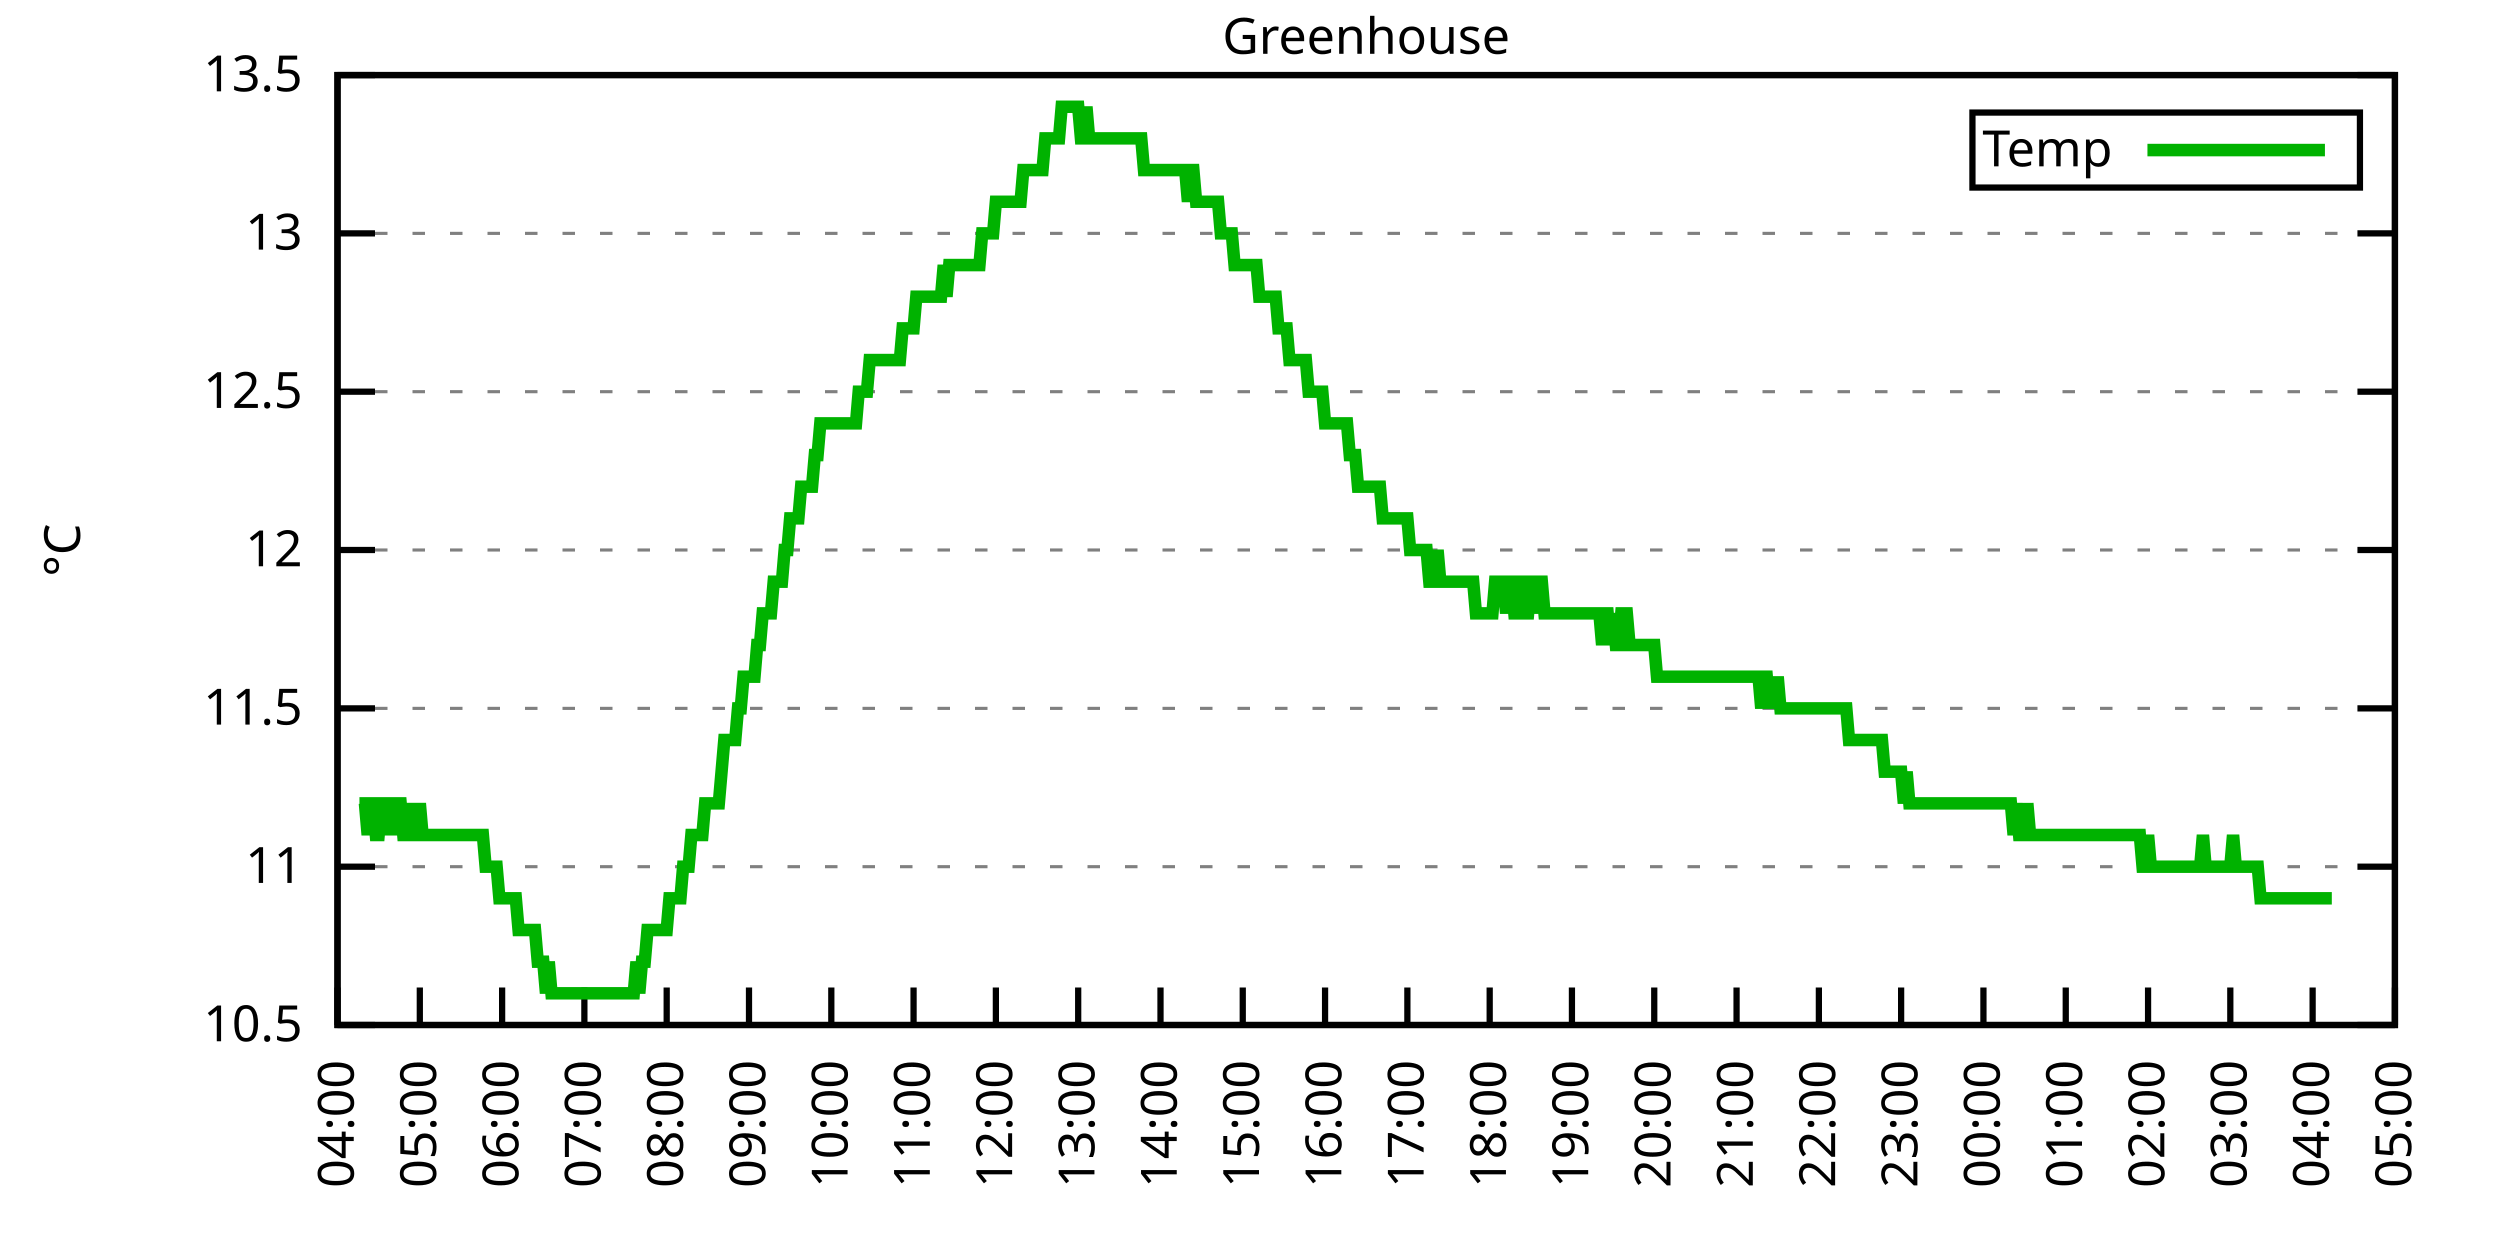
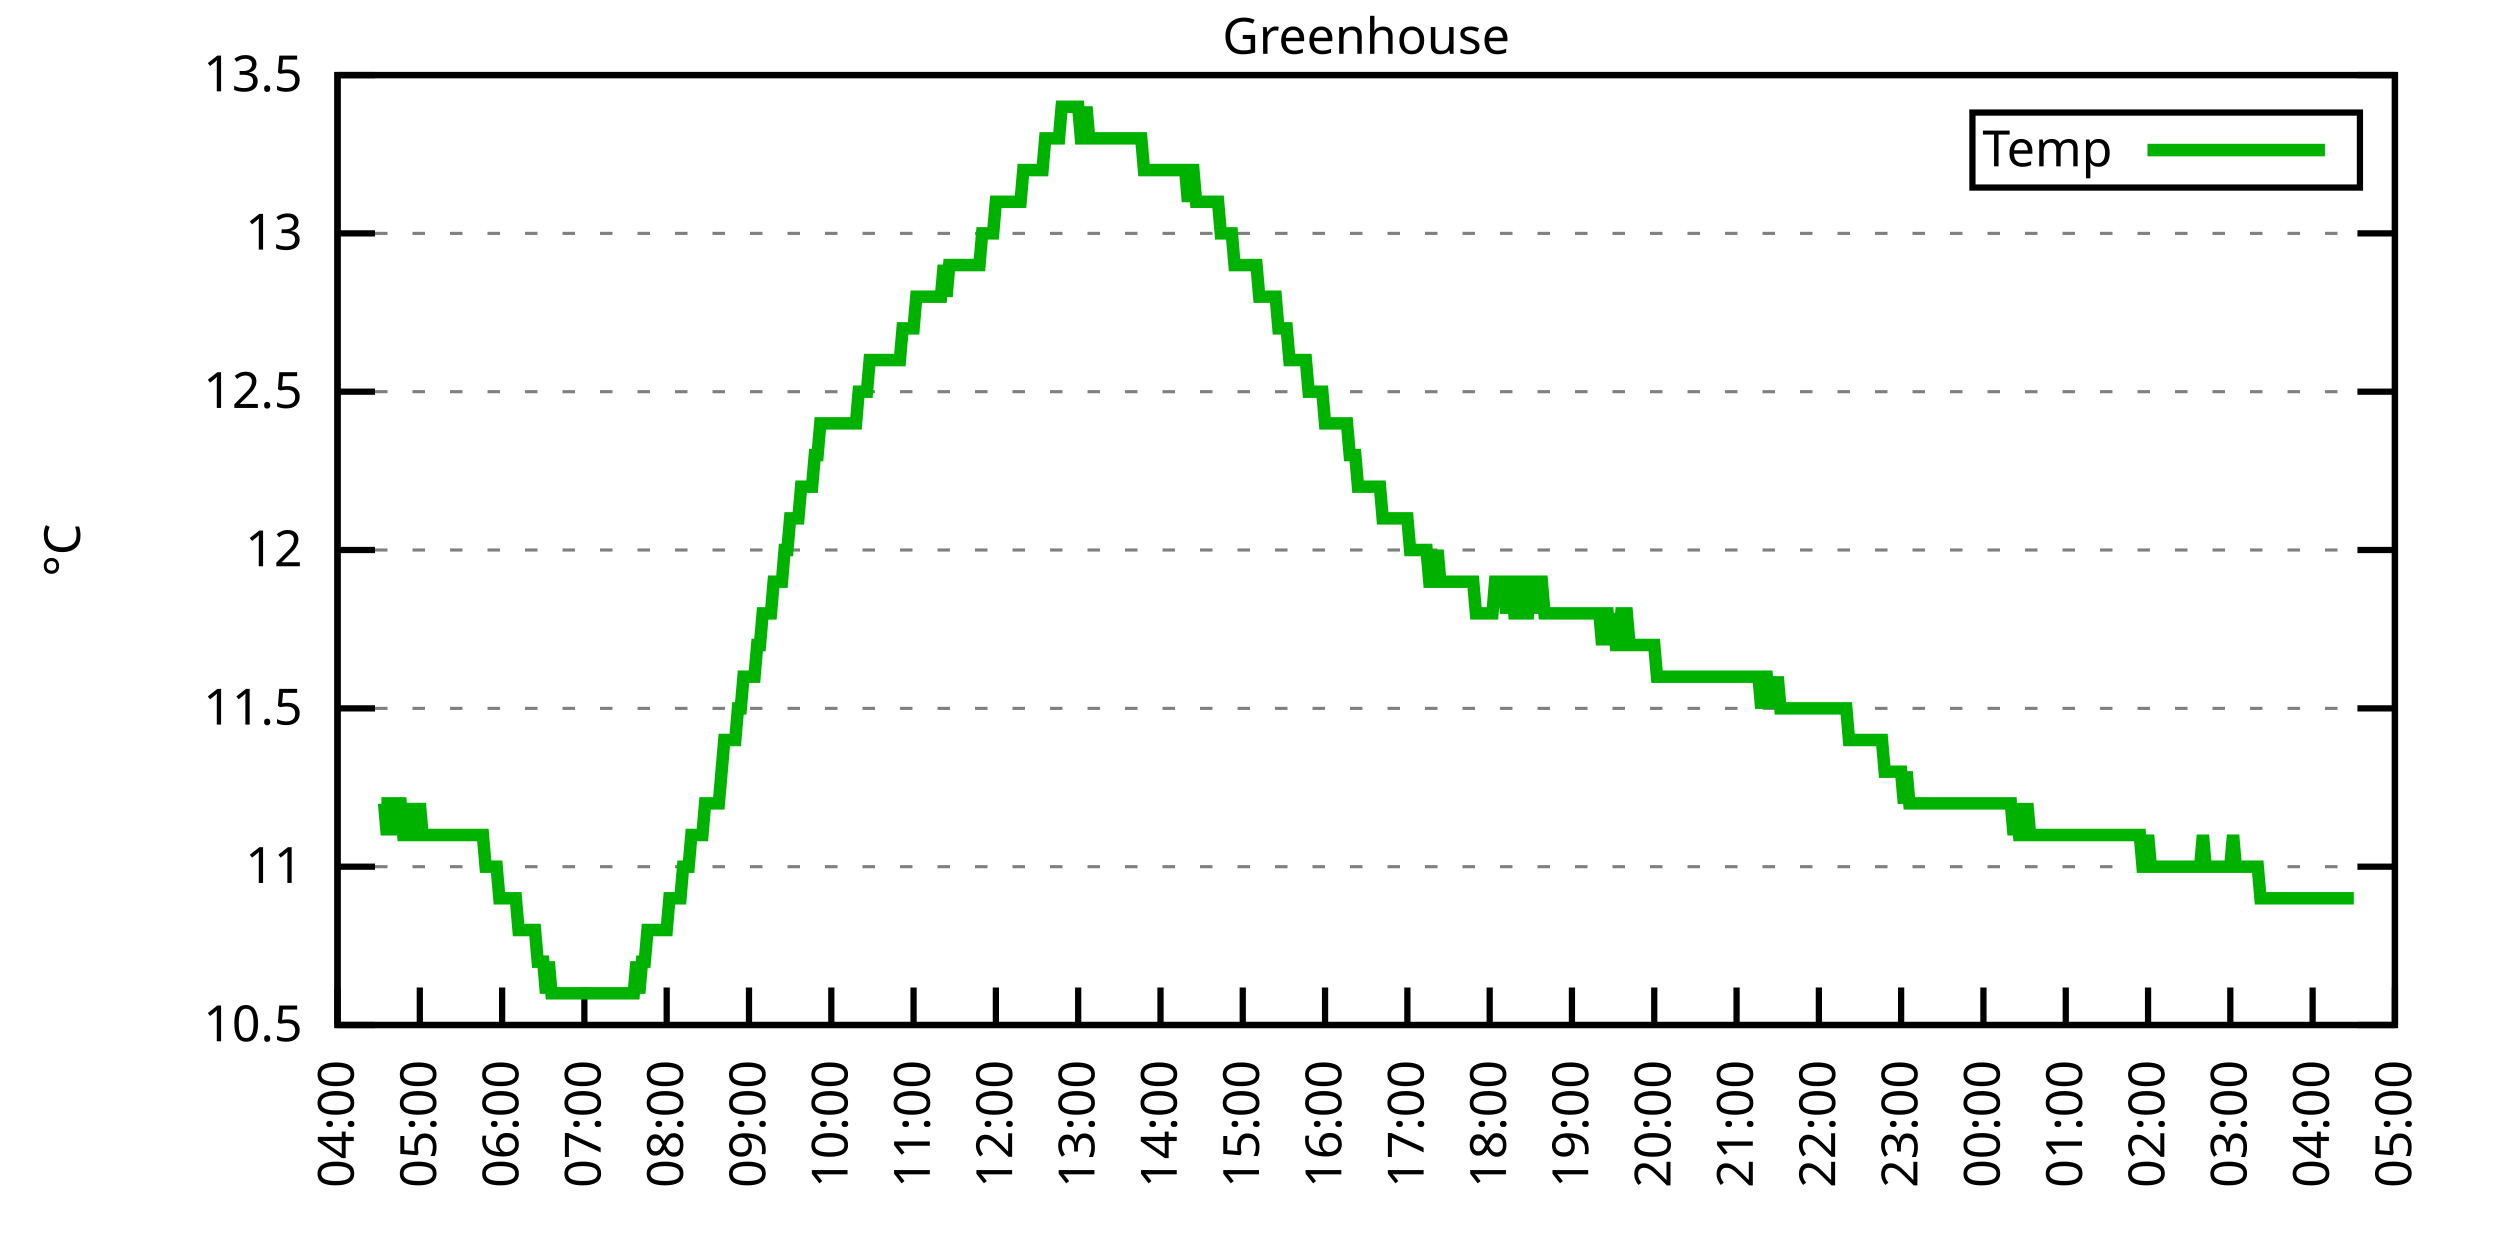
<svg xmlns="http://www.w3.org/2000/svg" xmlns:xlink="http://www.w3.org/1999/xlink" width="400" height="200" viewBox="0 0 400 200">
  <g id="gnuplot_canvas">
    <rect x="0" y="0" width="400" height="200" fill="none" />
    <defs>
      <circle id="gpDot" r="0.5" stroke-width="0.5" stroke="currentColor" />
      <path id="gpPt0" stroke-width="0.333" stroke="currentColor" d="M-1,0 h2 M0,-1 v2" />
      <path id="gpPt1" stroke-width="0.333" stroke="currentColor" d="M-1,-1 L1,1 M1,-1 L-1,1" />
      <path id="gpPt2" stroke-width="0.333" stroke="currentColor" d="M-1,0 L1,0 M0,-1 L0,1 M-1,-1 L1,1 M-1,1 L1,-1" />
      <rect id="gpPt3" stroke-width="0.333" stroke="currentColor" x="-1" y="-1" width="2" height="2" />
      <rect id="gpPt4" stroke-width="0.333" stroke="currentColor" fill="currentColor" x="-1" y="-1" width="2" height="2" />
      <circle id="gpPt5" stroke-width="0.333" stroke="currentColor" cx="0" cy="0" r="1" />
      <use xlink:href="#gpPt5" id="gpPt6" fill="currentColor" stroke="none" />
      <path id="gpPt7" stroke-width="0.333" stroke="currentColor" d="M0,-1.33 L-1.33,0.67 L1.33,0.67 z" />
      <use xlink:href="#gpPt7" id="gpPt8" fill="currentColor" stroke="none" />
      <use xlink:href="#gpPt7" id="gpPt9" stroke="currentColor" transform="rotate(180)" />
      <use xlink:href="#gpPt9" id="gpPt10" fill="currentColor" stroke="none" />
      <use xlink:href="#gpPt3" id="gpPt11" stroke="currentColor" transform="rotate(45)" />
      <use xlink:href="#gpPt11" id="gpPt12" fill="currentColor" stroke="none" />
      <path id="gpPt13" stroke-width="0.333" stroke="currentColor" d="M0,1.330 L1.265,0.411 L0.782,-1.067 L-0.782,-1.076 L-1.265,0.411 z" />
      <use xlink:href="#gpPt13" id="gpPt14" fill="currentColor" stroke="none" />
      <filter id="textbox" filterUnits="objectBoundingBox" x="0" y="0" height="1" width="1">
        <feFlood flood-color="white" flood-opacity="1" result="bgnd" />
        <feComposite in="SourceGraphic" in2="bgnd" operator="atop" />
      </filter>
      <filter id="greybox" filterUnits="objectBoundingBox" x="0" y="0" height="1" width="1">
        <feFlood flood-color="lightgrey" flood-opacity="1" result="grey" />
        <feComposite in="SourceGraphic" in2="grey" operator="atop" />
      </filter>
    </defs>
    <g fill="none" color="white" stroke="currentColor" stroke-width="1.00" stroke-linecap="butt" stroke-linejoin="miter">
</g>
    <g fill="none" color="black" stroke="currentColor" stroke-width="1.00" stroke-linecap="butt" stroke-linejoin="miter">
      <g stroke="none" shape-rendering="crispEdges">
        <polygon fill="rgb(255, 255, 255)" points="54.00,164.00 383.18,164.00 383.18,12.02 54.00,12.02 " />
      </g>
    </g>
    <g fill="none" color="black" stroke="currentColor" stroke-width="1.00" stroke-linecap="butt" stroke-linejoin="miter">
</g>
    <g fill="none" color="black" stroke="black" stroke-width="0.50" stroke-linecap="butt" stroke-linejoin="miter">
</g>
    <g fill="none" color="gray" stroke="currentColor" stroke-width="0.50" stroke-linecap="butt" stroke-linejoin="miter">
      <path stroke="gray" stroke-dasharray="2,4" class="gridline" d="M54.00,164.00 L383.19,164.00  " />
    </g>
    <g fill="none" color="gray" stroke="gray" stroke-width="1.00" stroke-linecap="butt" stroke-linejoin="miter">
</g>
    <g fill="none" color="black" stroke="currentColor" stroke-width="1.00" stroke-linecap="butt" stroke-linejoin="miter">
      <path stroke="black" d="M54.00,164.00 L60.00,164.00 M383.19,164.00 L377.19,164.00  " />
      <g transform="translate(48.40,166.60)" stroke="none" fill="black" font-family="Sans" font-size="8.00" text-anchor="end">
        <text>
          <tspan font-family="Sans"> 10.5</tspan>
        </text>
      </g>
    </g>
    <g fill="none" color="black" stroke="currentColor" stroke-width="1.00" stroke-linecap="butt" stroke-linejoin="miter">
</g>
    <g fill="none" color="black" stroke="black" stroke-width="0.50" stroke-linecap="butt" stroke-linejoin="miter">
</g>
    <g fill="none" color="gray" stroke="currentColor" stroke-width="0.50" stroke-linecap="butt" stroke-linejoin="miter">
      <path stroke="gray" stroke-dasharray="2,4" class="gridline" d="M54.00,138.67 L383.19,138.67  " />
    </g>
    <g fill="none" color="gray" stroke="gray" stroke-width="1.00" stroke-linecap="butt" stroke-linejoin="miter">
</g>
    <g fill="none" color="black" stroke="currentColor" stroke-width="1.00" stroke-linecap="butt" stroke-linejoin="miter">
      <path stroke="black" d="M54.00,138.67 L60.00,138.67 M383.19,138.67 L377.19,138.67  " />
      <g transform="translate(48.40,141.27)" stroke="none" fill="black" font-family="Sans" font-size="8.00" text-anchor="end">
        <text>
          <tspan font-family="Sans"> 11</tspan>
        </text>
      </g>
    </g>
    <g fill="none" color="black" stroke="currentColor" stroke-width="1.00" stroke-linecap="butt" stroke-linejoin="miter">
</g>
    <g fill="none" color="black" stroke="black" stroke-width="0.50" stroke-linecap="butt" stroke-linejoin="miter">
</g>
    <g fill="none" color="gray" stroke="currentColor" stroke-width="0.50" stroke-linecap="butt" stroke-linejoin="miter">
      <path stroke="gray" stroke-dasharray="2,4" class="gridline" d="M54.00,113.34 L383.19,113.34  " />
    </g>
    <g fill="none" color="gray" stroke="gray" stroke-width="1.00" stroke-linecap="butt" stroke-linejoin="miter">
</g>
    <g fill="none" color="black" stroke="currentColor" stroke-width="1.00" stroke-linecap="butt" stroke-linejoin="miter">
      <path stroke="black" d="M54.00,113.34 L60.00,113.34 M383.19,113.34 L377.19,113.34  " />
      <g transform="translate(48.40,115.94)" stroke="none" fill="black" font-family="Sans" font-size="8.00" text-anchor="end">
        <text>
          <tspan font-family="Sans"> 11.5</tspan>
        </text>
      </g>
    </g>
    <g fill="none" color="black" stroke="currentColor" stroke-width="1.00" stroke-linecap="butt" stroke-linejoin="miter">
</g>
    <g fill="none" color="black" stroke="black" stroke-width="0.50" stroke-linecap="butt" stroke-linejoin="miter">
</g>
    <g fill="none" color="gray" stroke="currentColor" stroke-width="0.50" stroke-linecap="butt" stroke-linejoin="miter">
      <path stroke="gray" stroke-dasharray="2,4" class="gridline" d="M54.00,88.00 L383.19,88.00  " />
    </g>
    <g fill="none" color="gray" stroke="gray" stroke-width="1.00" stroke-linecap="butt" stroke-linejoin="miter">
</g>
    <g fill="none" color="black" stroke="currentColor" stroke-width="1.00" stroke-linecap="butt" stroke-linejoin="miter">
      <path stroke="black" d="M54.00,88.00 L60.00,88.00 M383.19,88.00 L377.19,88.00  " />
      <g transform="translate(48.40,90.60)" stroke="none" fill="black" font-family="Sans" font-size="8.00" text-anchor="end">
        <text>
          <tspan font-family="Sans"> 12</tspan>
        </text>
      </g>
    </g>
    <g fill="none" color="black" stroke="currentColor" stroke-width="1.00" stroke-linecap="butt" stroke-linejoin="miter">
</g>
    <g fill="none" color="black" stroke="black" stroke-width="0.50" stroke-linecap="butt" stroke-linejoin="miter">
</g>
    <g fill="none" color="gray" stroke="currentColor" stroke-width="0.50" stroke-linecap="butt" stroke-linejoin="miter">
      <path stroke="gray" stroke-dasharray="2,4" class="gridline" d="M54.00,62.67 L383.19,62.67  " />
    </g>
    <g fill="none" color="gray" stroke="gray" stroke-width="1.00" stroke-linecap="butt" stroke-linejoin="miter">
</g>
    <g fill="none" color="black" stroke="currentColor" stroke-width="1.00" stroke-linecap="butt" stroke-linejoin="miter">
      <path stroke="black" d="M54.00,62.67 L60.00,62.67 M383.19,62.67 L377.19,62.67  " />
      <g transform="translate(48.40,65.27)" stroke="none" fill="black" font-family="Sans" font-size="8.00" text-anchor="end">
        <text>
          <tspan font-family="Sans"> 12.5</tspan>
        </text>
      </g>
    </g>
    <g fill="none" color="black" stroke="currentColor" stroke-width="1.00" stroke-linecap="butt" stroke-linejoin="miter">
</g>
    <g fill="none" color="black" stroke="black" stroke-width="0.50" stroke-linecap="butt" stroke-linejoin="miter">
</g>
    <g fill="none" color="gray" stroke="currentColor" stroke-width="0.50" stroke-linecap="butt" stroke-linejoin="miter">
      <path stroke="gray" stroke-dasharray="2,4" class="gridline" d="M54.00,37.34 L383.19,37.34  " />
    </g>
    <g fill="none" color="gray" stroke="gray" stroke-width="1.00" stroke-linecap="butt" stroke-linejoin="miter">
</g>
    <g fill="none" color="black" stroke="currentColor" stroke-width="1.00" stroke-linecap="butt" stroke-linejoin="miter">
      <path stroke="black" d="M54.00,37.34 L60.00,37.34 M383.19,37.34 L377.19,37.34  " />
      <g transform="translate(48.40,39.94)" stroke="none" fill="black" font-family="Sans" font-size="8.00" text-anchor="end">
        <text>
          <tspan font-family="Sans"> 13</tspan>
        </text>
      </g>
    </g>
    <g fill="none" color="black" stroke="currentColor" stroke-width="1.00" stroke-linecap="butt" stroke-linejoin="miter">
</g>
    <g fill="none" color="black" stroke="black" stroke-width="0.50" stroke-linecap="butt" stroke-linejoin="miter">
</g>
    <g fill="none" color="gray" stroke="currentColor" stroke-width="0.50" stroke-linecap="butt" stroke-linejoin="miter">
      <path stroke="gray" stroke-dasharray="2,4" class="gridline" d="M54.00,12.01 L383.19,12.01  " />
    </g>
    <g fill="none" color="gray" stroke="gray" stroke-width="1.00" stroke-linecap="butt" stroke-linejoin="miter">
</g>
    <g fill="none" color="black" stroke="currentColor" stroke-width="1.00" stroke-linecap="butt" stroke-linejoin="miter">
      <path stroke="black" d="M54.00,12.01 L60.00,12.01 M383.19,12.01 L377.19,12.01  " />
      <g transform="translate(48.40,14.61)" stroke="none" fill="black" font-family="Sans" font-size="8.00" text-anchor="end">
        <text>
          <tspan font-family="Sans"> 13.5</tspan>
        </text>
      </g>
    </g>
    <g fill="none" color="black" stroke="currentColor" stroke-width="1.00" stroke-linecap="butt" stroke-linejoin="miter">
      <path stroke="black" d="M54.00,164.00 L54.00,158.00  " />
      <g transform="translate(56.60,169.60) rotate(270.00)" stroke="none" fill="black" font-family="Sans" font-size="8.00" text-anchor="end">
        <text>
          <tspan font-family="Sans">04:00</tspan>
        </text>
      </g>
    </g>
    <g fill="none" color="black" stroke="currentColor" stroke-width="1.00" stroke-linecap="butt" stroke-linejoin="miter">
      <path stroke="black" d="M67.17,164.00 L67.17,158.00  " />
      <g transform="translate(69.77,169.60) rotate(270.00)" stroke="none" fill="black" font-family="Sans" font-size="8.00" text-anchor="end">
        <text>
          <tspan font-family="Sans">05:00</tspan>
        </text>
      </g>
    </g>
    <g fill="none" color="black" stroke="currentColor" stroke-width="1.00" stroke-linecap="butt" stroke-linejoin="miter">
      <path stroke="black" d="M80.34,164.00 L80.34,158.00  " />
      <g transform="translate(82.94,169.60) rotate(270.00)" stroke="none" fill="black" font-family="Sans" font-size="8.00" text-anchor="end">
        <text>
          <tspan font-family="Sans">06:00</tspan>
        </text>
      </g>
    </g>
    <g fill="none" color="black" stroke="currentColor" stroke-width="1.00" stroke-linecap="butt" stroke-linejoin="miter">
      <path stroke="black" d="M93.50,164.00 L93.50,158.00  " />
      <g transform="translate(96.10,169.60) rotate(270.00)" stroke="none" fill="black" font-family="Sans" font-size="8.00" text-anchor="end">
        <text>
          <tspan font-family="Sans">07:00</tspan>
        </text>
      </g>
    </g>
    <g fill="none" color="black" stroke="currentColor" stroke-width="1.00" stroke-linecap="butt" stroke-linejoin="miter">
      <path stroke="black" d="M106.67,164.00 L106.67,158.00  " />
      <g transform="translate(109.27,169.60) rotate(270.00)" stroke="none" fill="black" font-family="Sans" font-size="8.00" text-anchor="end">
        <text>
          <tspan font-family="Sans">08:00</tspan>
        </text>
      </g>
    </g>
    <g fill="none" color="black" stroke="currentColor" stroke-width="1.00" stroke-linecap="butt" stroke-linejoin="miter">
      <path stroke="black" d="M119.84,164.00 L119.84,158.00  " />
      <g transform="translate(122.44,169.60) rotate(270.00)" stroke="none" fill="black" font-family="Sans" font-size="8.00" text-anchor="end">
        <text>
          <tspan font-family="Sans">09:00</tspan>
        </text>
      </g>
    </g>
    <g fill="none" color="black" stroke="currentColor" stroke-width="1.00" stroke-linecap="butt" stroke-linejoin="miter">
      <path stroke="black" d="M133.01,164.00 L133.01,158.00  " />
      <g transform="translate(135.61,169.60) rotate(270.00)" stroke="none" fill="black" font-family="Sans" font-size="8.00" text-anchor="end">
        <text>
          <tspan font-family="Sans">10:00</tspan>
        </text>
      </g>
    </g>
    <g fill="none" color="black" stroke="currentColor" stroke-width="1.00" stroke-linecap="butt" stroke-linejoin="miter">
      <path stroke="black" d="M146.17,164.00 L146.17,158.00  " />
      <g transform="translate(148.77,169.60) rotate(270.00)" stroke="none" fill="black" font-family="Sans" font-size="8.00" text-anchor="end">
        <text>
          <tspan font-family="Sans">11:00</tspan>
        </text>
      </g>
    </g>
    <g fill="none" color="black" stroke="currentColor" stroke-width="1.00" stroke-linecap="butt" stroke-linejoin="miter">
      <path stroke="black" d="M159.34,164.00 L159.34,158.00  " />
      <g transform="translate(161.94,169.60) rotate(270.00)" stroke="none" fill="black" font-family="Sans" font-size="8.00" text-anchor="end">
        <text>
          <tspan font-family="Sans">12:00</tspan>
        </text>
      </g>
    </g>
    <g fill="none" color="black" stroke="currentColor" stroke-width="1.00" stroke-linecap="butt" stroke-linejoin="miter">
      <path stroke="black" d="M172.51,164.00 L172.51,158.00  " />
      <g transform="translate(175.11,169.60) rotate(270.00)" stroke="none" fill="black" font-family="Sans" font-size="8.00" text-anchor="end">
        <text>
          <tspan font-family="Sans">13:00</tspan>
        </text>
      </g>
    </g>
    <g fill="none" color="black" stroke="currentColor" stroke-width="1.00" stroke-linecap="butt" stroke-linejoin="miter">
      <path stroke="black" d="M185.68,164.00 L185.68,158.00  " />
      <g transform="translate(188.28,169.60) rotate(270.00)" stroke="none" fill="black" font-family="Sans" font-size="8.00" text-anchor="end">
        <text>
          <tspan font-family="Sans">14:00</tspan>
        </text>
      </g>
    </g>
    <g fill="none" color="black" stroke="currentColor" stroke-width="1.00" stroke-linecap="butt" stroke-linejoin="miter">
      <path stroke="black" d="M198.84,164.00 L198.84,158.00  " />
      <g transform="translate(201.44,169.60) rotate(270.00)" stroke="none" fill="black" font-family="Sans" font-size="8.00" text-anchor="end">
        <text>
          <tspan font-family="Sans">15:00</tspan>
        </text>
      </g>
    </g>
    <g fill="none" color="black" stroke="currentColor" stroke-width="1.00" stroke-linecap="butt" stroke-linejoin="miter">
      <path stroke="black" d="M212.01,164.00 L212.01,158.00  " />
      <g transform="translate(214.61,169.60) rotate(270.00)" stroke="none" fill="black" font-family="Sans" font-size="8.00" text-anchor="end">
        <text>
          <tspan font-family="Sans">16:00</tspan>
        </text>
      </g>
    </g>
    <g fill="none" color="black" stroke="currentColor" stroke-width="1.00" stroke-linecap="butt" stroke-linejoin="miter">
      <path stroke="black" d="M225.18,164.00 L225.18,158.00  " />
      <g transform="translate(227.78,169.60) rotate(270.00)" stroke="none" fill="black" font-family="Sans" font-size="8.00" text-anchor="end">
        <text>
          <tspan font-family="Sans">17:00</tspan>
        </text>
      </g>
    </g>
    <g fill="none" color="black" stroke="currentColor" stroke-width="1.00" stroke-linecap="butt" stroke-linejoin="miter">
      <path stroke="black" d="M238.35,164.00 L238.35,158.00  " />
      <g transform="translate(240.95,169.60) rotate(270.00)" stroke="none" fill="black" font-family="Sans" font-size="8.00" text-anchor="end">
        <text>
          <tspan font-family="Sans">18:00</tspan>
        </text>
      </g>
    </g>
    <g fill="none" color="black" stroke="currentColor" stroke-width="1.00" stroke-linecap="butt" stroke-linejoin="miter">
      <path stroke="black" d="M251.51,164.00 L251.51,158.00  " />
      <g transform="translate(254.11,169.60) rotate(270.00)" stroke="none" fill="black" font-family="Sans" font-size="8.00" text-anchor="end">
        <text>
          <tspan font-family="Sans">19:00</tspan>
        </text>
      </g>
    </g>
    <g fill="none" color="black" stroke="currentColor" stroke-width="1.00" stroke-linecap="butt" stroke-linejoin="miter">
      <path stroke="black" d="M264.68,164.00 L264.68,158.00  " />
      <g transform="translate(267.28,169.60) rotate(270.00)" stroke="none" fill="black" font-family="Sans" font-size="8.00" text-anchor="end">
        <text>
          <tspan font-family="Sans">20:00</tspan>
        </text>
      </g>
    </g>
    <g fill="none" color="black" stroke="currentColor" stroke-width="1.00" stroke-linecap="butt" stroke-linejoin="miter">
      <path stroke="black" d="M277.85,164.00 L277.85,158.00  " />
      <g transform="translate(280.45,169.60) rotate(270.00)" stroke="none" fill="black" font-family="Sans" font-size="8.00" text-anchor="end">
        <text>
          <tspan font-family="Sans">21:00</tspan>
        </text>
      </g>
    </g>
    <g fill="none" color="black" stroke="currentColor" stroke-width="1.00" stroke-linecap="butt" stroke-linejoin="miter">
      <path stroke="black" d="M291.02,164.00 L291.02,158.00  " />
      <g transform="translate(293.62,169.60) rotate(270.00)" stroke="none" fill="black" font-family="Sans" font-size="8.00" text-anchor="end">
        <text>
          <tspan font-family="Sans">22:00</tspan>
        </text>
      </g>
    </g>
    <g fill="none" color="black" stroke="currentColor" stroke-width="1.00" stroke-linecap="butt" stroke-linejoin="miter">
      <path stroke="black" d="M304.18,164.00 L304.18,158.00  " />
      <g transform="translate(306.78,169.60) rotate(270.00)" stroke="none" fill="black" font-family="Sans" font-size="8.00" text-anchor="end">
        <text>
          <tspan font-family="Sans">23:00</tspan>
        </text>
      </g>
    </g>
    <g fill="none" color="black" stroke="currentColor" stroke-width="1.00" stroke-linecap="butt" stroke-linejoin="miter">
      <path stroke="black" d="M317.35,164.00 L317.35,158.00  " />
      <g transform="translate(319.95,169.60) rotate(270.00)" stroke="none" fill="black" font-family="Sans" font-size="8.00" text-anchor="end">
        <text>
          <tspan font-family="Sans">00:00</tspan>
        </text>
      </g>
    </g>
    <g fill="none" color="black" stroke="currentColor" stroke-width="1.00" stroke-linecap="butt" stroke-linejoin="miter">
      <path stroke="black" d="M330.52,164.00 L330.52,158.00  " />
      <g transform="translate(333.12,169.60) rotate(270.00)" stroke="none" fill="black" font-family="Sans" font-size="8.00" text-anchor="end">
        <text>
          <tspan font-family="Sans">01:00</tspan>
        </text>
      </g>
    </g>
    <g fill="none" color="black" stroke="currentColor" stroke-width="1.00" stroke-linecap="butt" stroke-linejoin="miter">
      <path stroke="black" d="M343.69,164.00 L343.69,158.00  " />
      <g transform="translate(346.29,169.60) rotate(270.00)" stroke="none" fill="black" font-family="Sans" font-size="8.00" text-anchor="end">
        <text>
          <tspan font-family="Sans">02:00</tspan>
        </text>
      </g>
    </g>
    <g fill="none" color="black" stroke="currentColor" stroke-width="1.00" stroke-linecap="butt" stroke-linejoin="miter">
      <path stroke="black" d="M356.85,164.00 L356.85,158.00  " />
      <g transform="translate(359.45,169.60) rotate(270.00)" stroke="none" fill="black" font-family="Sans" font-size="8.00" text-anchor="end">
        <text>
          <tspan font-family="Sans">03:00</tspan>
        </text>
      </g>
    </g>
    <g fill="none" color="black" stroke="currentColor" stroke-width="1.00" stroke-linecap="butt" stroke-linejoin="miter">
      <path stroke="black" d="M370.02,164.00 L370.02,158.00  " />
      <g transform="translate(372.62,169.60) rotate(270.00)" stroke="none" fill="black" font-family="Sans" font-size="8.00" text-anchor="end">
        <text>
          <tspan font-family="Sans">04:00</tspan>
        </text>
      </g>
    </g>
    <g fill="none" color="black" stroke="currentColor" stroke-width="1.00" stroke-linecap="butt" stroke-linejoin="miter">
      <path stroke="black" d="M383.19,164.00 L383.19,158.00  " />
      <g transform="translate(385.79,169.60) rotate(270.00)" stroke="none" fill="black" font-family="Sans" font-size="8.00" text-anchor="end">
        <text>
          <tspan font-family="Sans">05:00</tspan>
        </text>
      </g>
    </g>
    <g fill="none" color="black" stroke="currentColor" stroke-width="1.00" stroke-linecap="butt" stroke-linejoin="miter">
</g>
    <g fill="none" color="black" stroke="currentColor" stroke-width="1.00" stroke-linecap="butt" stroke-linejoin="miter">
      <path stroke="black" d="M54.00,12.01 L54.00,164.00 L383.19,164.00 L383.19,12.01 L54.00,12.01 Z  " />
    </g>
    <g fill="none" color="black" stroke="currentColor" stroke-width="1.00" stroke-linecap="butt" stroke-linejoin="miter">
</g>
    <g fill="none" color="black" stroke="currentColor" stroke-width="1.00" stroke-linecap="butt" stroke-linejoin="miter">
      <path stroke="black" d="M315.59,30.01 L315.59,18.01 L377.59,18.01 L377.59,30.01 L315.59,30.01 Z  " />
    </g>
    <g id="Greenhouse_plot_1">
      <g fill="none" color="white" stroke="black" stroke-width="2.00" stroke-linecap="butt" stroke-linejoin="miter">
</g>
      <g fill="none" color="black" stroke="currentColor" stroke-width="2.00" stroke-linecap="butt" stroke-linejoin="miter">
        <g transform="translate(337.99,26.61)" stroke="none" fill="black" font-family="Sans" font-size="8.00" text-anchor="end">
          <text>
            <tspan font-family="Sans">Temp</tspan>
          </text>
        </g>
      </g>
      <g fill="none" color="black" stroke="currentColor" stroke-width="2.00" stroke-linecap="butt" stroke-linejoin="miter">
-         <path stroke="rgb(  0, 178,   0)" d="M343.59,24.01 L371.99,24.01 M57.51,128.54 L57.95,128.54 L58.39,128.54 L58.83,133.60 L59.27,128.54 L59.71,128.54   L60.14,133.60 L60.58,133.60 L61.02,128.54 L61.46,128.54 L61.90,133.60 L62.34,128.54 L62.78,133.60 L63.22,128.54   L63.66,128.54 L64.10,128.54 L64.53,133.60 L64.97,133.60 L65.41,133.60 L65.85,128.54 L66.29,133.60 L66.73,133.60   L67.17,128.54 L67.61,133.60 L68.05,133.60 L68.48,133.60 L68.92,133.60 L69.36,133.60 L69.80,133.60 L70.24,133.60   L70.68,133.60 L71.12,133.60 L71.56,133.60 L72.00,133.60 L72.43,133.60 L72.87,133.60 L73.31,133.60 L73.75,133.60   L74.19,133.60 L74.63,133.60 L75.07,133.60 L75.51,133.60 L75.95,133.60 L76.38,133.60 L76.82,133.60 L77.26,133.60   L77.70,138.67 L78.14,138.67 L78.58,138.67 L79.02,138.67 L79.46,138.67 L79.90,143.73 L80.34,143.73 L80.77,143.73   L81.21,143.73 L81.65,143.73 L82.09,143.73 L82.53,143.73 L82.97,148.80 L83.41,148.80 L83.85,148.80 L84.29,148.80   L84.72,148.80 L85.16,148.80 L85.60,148.80 L86.04,153.87 L86.48,153.87 L86.92,153.87 L87.36,158.93 L87.80,153.87   L88.24,158.93 L88.67,158.93 L89.11,158.93 L89.55,158.93 L89.99,158.93 L90.43,158.93 L90.87,158.93 L91.31,158.93   L91.75,158.93 L92.19,158.93 L92.62,158.93 L93.06,158.93 L93.50,158.93 L93.94,158.93 L94.38,158.93 L94.82,158.93   L95.26,158.93 L95.70,158.93 L96.14,158.93 L96.58,158.93 L97.01,158.93 L97.45,158.93 L97.89,158.93 L98.33,158.93   L98.77,158.93 L99.21,158.93 L99.65,158.93 L100.09,158.93 L100.53,158.93 L100.96,158.93 L101.40,158.93 L101.84,153.87   L102.28,158.93 L102.72,153.87 L103.16,153.87 L103.60,148.80 L104.04,148.80 L104.48,148.80 L104.91,148.80 L105.35,148.80   L105.79,148.80 L106.23,148.80 L106.67,148.80 L107.11,143.73 L107.55,143.73 L107.99,143.73 L108.43,143.73 L108.87,143.73   L109.30,138.67 L109.74,138.67 L110.18,138.67 L110.62,133.60 L111.06,133.60 L111.50,133.60 L111.94,133.60 L112.38,133.60   L112.82,128.54 L113.25,128.54 L113.69,128.54 L114.13,128.54 L114.57,128.54 L115.01,128.54 L115.45,123.47 L115.89,118.40   L116.33,118.40 L116.77,118.40 L117.20,118.40 L117.64,118.40 L118.08,113.34 L118.52,113.34 L118.96,108.27 L119.40,108.27   L119.84,108.27 L120.28,108.27 L120.72,108.27 L121.15,103.20 L121.59,103.20 L122.03,98.14 L122.47,98.14 L122.91,98.14   L123.35,98.14 L123.79,93.07 L124.23,93.07 L124.67,93.07 L125.11,93.07 L125.54,88.00 L125.98,88.00 L126.42,82.94   L126.86,82.94 L127.30,82.94 L127.74,82.94 L128.18,77.87 L128.62,77.87 L129.06,77.87 L129.49,77.87 L129.93,77.87   L130.37,72.81 L130.81,72.81 L131.25,67.74 L131.69,67.74 L132.13,67.74 L132.57,67.74 L133.01,67.74 L133.44,67.74   L133.88,67.74 L134.32,67.74 L134.76,67.74 L135.20,67.74 L135.64,67.74 L136.08,67.74 L136.52,67.74 L136.96,67.74   L137.39,62.67 L137.83,62.67 L138.27,62.67 L138.71,62.67 L139.15,57.61 L139.59,57.61 L140.03,57.61 L140.47,57.61   L140.91,57.61 L141.35,57.61 L141.78,57.61 L142.22,57.61 L142.66,57.61 L143.10,57.61 L143.54,57.61 L143.98,57.61   L144.42,52.54 L144.86,52.54 L145.30,52.54 L145.73,52.54 L146.17,52.54 L146.61,47.47 L147.05,47.47 L147.49,47.47   L147.93,47.47 L148.37,47.47 L148.81,47.47 L149.25,47.47 L149.68,47.47 L150.12,47.47 L150.56,47.47 L151.00,42.41   L151.44,47.47 L151.88,42.41 L152.32,42.41 L152.76,42.41 L153.20,42.41 L153.63,42.41 L154.07,42.41 L154.51,42.41   L154.95,42.41 L155.39,42.41 L155.83,42.41 L156.27,42.41 L156.71,42.41 L157.15,37.34 L157.59,37.34 L158.02,37.34   L158.46,37.34 L158.90,37.34 L159.34,32.28 L159.78,32.28 L160.22,32.28 L160.66,32.28 L161.10,32.28 L161.54,32.28   L161.97,32.28 L162.41,32.28 L162.85,32.28 L163.29,32.28 L163.73,27.21 L164.17,27.21 L164.61,27.21 L165.05,27.21   L165.49,27.21 L165.92,27.21 L166.36,27.21 L166.80,27.21 L167.24,22.14 L167.68,22.14 L168.12,22.14 L168.56,22.14   L169.00,22.14 L169.44,22.14 L169.87,17.08 L170.31,17.08 L170.75,17.08 L171.19,17.08 L171.63,17.08 L172.07,17.08   L172.51,17.08 L172.95,22.14 L173.39,22.14 L173.83,17.08 L174.26,22.14 L174.70,22.14 L175.14,22.14 L175.58,22.14   L176.02,22.14 L176.46,22.14 L176.90,22.14 L177.34,22.14 L177.78,22.14 L178.21,22.14 L178.65,22.14 L179.09,22.14   L179.53,22.14 L179.97,22.14 L180.41,22.14 L180.85,22.14 L181.29,22.14 L181.73,22.14 L182.16,22.14 L182.60,22.14   L183.04,27.21 L183.48,27.21 L183.92,27.21 L184.36,27.21 L184.80,27.21 L185.24,27.21 L185.68,27.21 L186.11,27.21   L186.55,27.21 L186.99,27.21 L187.43,27.21 L187.87,27.21 L188.31,27.21 L188.75,27.21 L189.19,27.21 L189.63,27.21   L190.07,32.28 L190.50,27.21 L190.94,27.21 L191.38,32.28 L191.82,32.28 L192.26,32.28 L192.70,32.28 L193.14,32.28   L193.58,32.28 L194.02,32.28 L194.45,32.28 L194.89,32.28 L195.33,37.34 L195.77,37.34 L196.21,37.34 L196.65,37.34   L197.09,37.34 L197.53,42.41 L197.97,42.41 L198.40,42.41 L198.84,42.41 L199.28,42.41 L199.72,42.41 L200.16,42.41   L200.60,42.41 L201.04,42.41 L201.48,47.47 L201.92,47.47 L202.35,47.47 L202.79,47.47 L203.23,47.47 L203.67,47.47   L204.11,47.47 L204.55,52.54 L204.99,52.54 L205.43,52.54 L205.87,52.54 L206.31,57.61 L206.74,57.61 L207.18,57.61   L207.62,57.61 L208.06,57.61 L208.50,57.61 L208.94,57.61 L209.38,62.67 L209.82,62.67 L210.26,62.67 L210.69,62.67   L211.13,62.67 L211.57,62.67 L212.01,67.74 L212.45,67.74 L212.89,67.74 L213.33,67.74 L213.77,67.74 L214.21,67.74   L214.64,67.74 L215.08,67.74 L215.52,67.74 L215.96,72.81 L216.40,72.81 L216.84,72.81 L217.28,77.87 L217.72,77.87   L218.16,77.87 L218.60,77.87 L219.03,77.87 L219.47,77.87 L219.91,77.87 L220.35,77.87 L220.79,77.87 L221.23,82.94   L221.67,82.94 L222.11,82.94 L222.55,82.94 L222.98,82.94 L223.42,82.94 L223.86,82.94 L224.30,82.94 L224.74,82.94   L225.18,82.94 L225.62,88.00 L226.06,88.00 L226.50,88.00 L226.93,88.00 L227.37,88.00 L227.81,88.00 L228.25,88.00   L228.69,93.07 L229.13,93.07 L229.57,93.07 L230.01,88.00 L230.45,93.07 L230.88,93.07 L231.32,93.07 L231.76,93.07   L232.20,93.07 L232.64,93.07 L233.08,93.07 L233.52,93.07 L233.96,93.07 L234.40,93.07 L234.84,93.07 L235.27,93.07   L235.71,93.07 L236.15,98.14 L236.59,98.14 L237.03,98.14 L237.47,98.14 L237.91,98.14 L238.35,98.14 L238.79,98.14   L239.22,93.07 L239.66,93.07 L240.10,93.07 L240.54,93.07 L240.98,98.14 L241.42,93.07 L241.86,93.07 L242.30,98.14   L242.74,98.14 L243.17,93.07 L243.61,93.07 L244.05,98.14 L244.49,98.14 L244.93,93.07 L245.37,93.07 L245.81,98.14   L246.25,93.07 L246.69,93.07 L247.12,98.14 L247.56,98.14 L248.00,98.14 L248.44,98.14 L248.88,98.14 L249.32,98.14   L249.76,98.14 L250.20,98.14 L250.64,98.14 L251.08,98.14 L251.51,98.14 L251.95,98.14 L252.39,98.14 L252.83,98.14   L253.27,98.14 L253.71,98.14 L254.15,98.14 L254.59,98.14 L255.03,98.14 L255.46,98.14 L255.90,98.14 L256.34,103.20   L256.78,98.14 L257.22,98.14 L257.66,103.20 L258.10,98.14 L258.54,103.20 L258.98,103.20 L259.41,98.14 L259.85,98.14   L260.29,98.14 L260.73,103.20 L261.17,103.20 L261.61,103.20 L262.05,103.20 L262.49,103.20 L262.93,103.20 L263.36,103.20   L263.80,103.20 L264.24,103.20 L264.68,103.20 L265.12,108.27 L265.56,108.27 L266.00,108.27 L266.44,108.27 L266.88,108.27   L267.32,108.27 L267.75,108.27 L268.19,108.27 L268.63,108.27 L269.07,108.27 L269.51,108.27 L269.95,108.27 L270.39,108.27   L270.83,108.27 L271.27,108.27 L271.70,108.27 L272.14,108.27 L272.58,108.27 L273.02,108.27 L273.46,108.27 L273.90,108.27   L274.34,108.27 L274.78,108.27 L275.22,108.27 L275.65,108.27 L276.09,108.27 L276.53,108.27 L276.97,108.27 L277.41,108.27   L277.85,108.27 L278.29,108.27 L278.73,108.27 L279.17,108.27 L279.60,108.27 L280.04,108.27 L280.48,108.27 L280.92,108.27   L281.36,108.27 L281.80,113.34 L282.24,108.27 L282.68,108.27 L283.12,113.34 L283.56,108.27 L283.99,113.34 L284.43,108.27   L284.87,113.34 L285.31,113.34 L285.75,113.34 L286.19,113.34 L286.63,113.34 L287.07,113.34 L287.51,113.34 L287.94,113.34   L288.38,113.34 L288.82,113.34 L289.26,113.34 L289.70,113.34 L290.14,113.34 L290.58,113.34 L291.02,113.34 L291.46,113.34   L291.89,113.34 L292.33,113.34 L292.77,113.34 L293.21,113.34 L293.65,113.34 L294.09,113.34 L294.53,113.34 L294.97,113.34   L295.41,113.34 L295.84,118.40 L296.28,118.40 L296.72,118.40 L297.16,118.40 L297.60,118.40 L298.04,118.40 L298.48,118.40   L298.92,118.40 L299.36,118.40 L299.80,118.40 L300.23,118.40 L300.67,118.40 L301.11,118.40 L301.55,123.47 L301.99,123.47   L302.43,123.47 L302.87,123.47 L303.31,123.47 L303.75,123.47 L304.18,123.47 L304.62,128.54 L305.06,123.47 L305.50,128.54   L305.94,128.54 L306.38,128.54 L306.82,128.54 L307.26,128.54 L307.70,128.54 L308.13,128.54 L308.57,128.54 L309.01,128.54   L309.45,128.54 L309.89,128.54 L310.33,128.54 L310.77,128.54 L311.21,128.54 L311.65,128.54 L312.08,128.54 L312.52,128.54   L312.96,128.54 L313.40,128.54 L313.84,128.54 L314.28,128.54 L314.72,128.54 L315.16,128.54 L315.60,128.54 L316.04,128.54   L316.47,128.54 L316.91,128.54 L317.35,128.54 L317.79,128.54 L318.23,128.54 L318.67,128.54 L319.11,128.54 L319.55,128.54   L319.99,128.54 L320.42,128.54 L320.86,128.54 L321.30,128.54 L321.74,128.54 L322.18,133.60 L322.62,128.54 L323.06,133.60   L323.50,133.60 L323.94,133.60 L324.37,128.54 L324.81,133.60 L325.25,133.60 L325.69,133.60 L326.13,133.60 L326.57,133.60   L327.01,133.60 L327.45,133.60 L327.89,133.60 L328.33,133.60 L328.76,133.60 L329.20,133.60 L329.64,133.60 L330.08,133.60   L330.52,133.60 L330.96,133.60 L331.40,133.60 L331.84,133.60 L332.28,133.60 L332.71,133.60 L333.15,133.60 L333.59,133.60   L334.03,133.60 L334.47,133.60 L334.91,133.60 L335.35,133.60 L335.79,133.60 L336.23,133.60 L336.66,133.60 L337.10,133.60   L337.54,133.60 L337.98,133.60 L338.42,133.60 L338.86,133.60 L339.30,133.60 L339.74,133.60 L340.18,133.60 L340.61,133.60   L341.05,133.60 L341.49,133.60 L341.93,133.60 L342.37,133.60 L342.81,138.67 L343.25,138.67 L343.69,133.60 L344.13,138.67   L344.57,138.67 L345.00,138.67 L345.44,138.67 L345.88,138.67 L346.32,138.67 L346.76,138.67 L347.20,138.67 L347.64,138.67   L348.08,138.67 L348.52,138.67 L348.95,138.67 L349.39,138.67 L349.83,138.67 L350.27,138.67 L350.71,138.67 L351.15,138.67   L351.59,138.67 L352.03,138.67 L352.47,133.60 L352.90,138.67 L353.34,138.67 L353.78,138.67 L354.22,138.67 L354.66,138.67   L355.10,138.67 L355.54,138.67 L355.98,138.67 L356.42,138.67 L356.85,138.67 L357.29,133.60 L357.73,138.67 L358.17,138.67   L358.61,138.67 L359.05,138.67 L359.49,138.67 L359.93,138.67 L360.37,138.67 L360.81,138.67 L361.24,138.67 L361.68,143.73   L362.12,143.73 L362.56,143.73 L363.00,143.73 L363.44,143.73 L363.88,143.73 L364.32,143.73 L364.76,143.73 L365.19,143.73   L365.63,143.73 L366.07,143.73 L366.51,143.73 L366.95,143.73 L367.39,143.73 L367.83,143.73 L368.27,143.73 L368.71,143.73   L369.14,143.73 L369.58,143.73 L370.02,143.73 L370.46,143.73 L370.90,143.73 L371.34,143.73 L371.78,143.73 L372.22,143.73   L372.66,143.73 L373.09,143.73  " />
+         <path stroke="rgb(  0, 178,   0)" d="M343.59,24.01 L371.99,24.01 M61.02,128.54 L61.46,128.54 L61.90,133.60 L62.34,128.54 L62.78,133.60 L63.22,128.54   L63.66,128.54 L64.10,128.54 L64.53,133.60 L64.97,133.60 L65.41,133.60 L65.85,128.54 L66.29,133.60 L66.73,133.60   L67.17,128.54 L67.61,133.60 L68.05,133.60 L68.48,133.60 L68.92,133.60 L69.36,133.60 L69.80,133.60 L70.24,133.60   L70.68,133.60 L71.12,133.60 L71.56,133.60 L72.00,133.60 L72.43,133.60 L72.87,133.60 L73.31,133.60 L73.75,133.60   L74.19,133.60 L74.63,133.60 L75.07,133.60 L75.51,133.60 L75.95,133.60 L76.38,133.60 L76.82,133.60 L77.26,133.60   L77.70,138.67 L78.14,138.67 L78.58,138.67 L79.02,138.67 L79.46,138.67 L79.90,143.73 L80.34,143.73 L80.77,143.73   L81.21,143.73 L81.65,143.73 L82.09,143.73 L82.53,143.73 L82.97,148.80 L83.41,148.80 L83.85,148.80 L84.29,148.80   L84.72,148.80 L85.16,148.80 L85.60,148.80 L86.04,153.87 L86.48,153.87 L86.92,153.87 L87.36,158.93 L87.80,153.87   L88.24,158.93 L88.67,158.93 L89.11,158.93 L89.55,158.93 L89.99,158.93 L90.43,158.93 L90.87,158.93 L91.31,158.93   L91.75,158.93 L92.19,158.93 L92.62,158.93 L93.06,158.93 L93.50,158.93 L93.94,158.93 L94.38,158.93 L94.82,158.93   L95.26,158.93 L95.70,158.93 L96.14,158.93 L96.58,158.93 L97.01,158.93 L97.45,158.93 L97.89,158.93 L98.33,158.93   L98.77,158.93 L99.21,158.93 L99.65,158.93 L100.09,158.93 L100.53,158.93 L100.96,158.93 L101.40,158.93 L101.84,153.87   L102.28,158.93 L102.72,153.87 L103.16,153.87 L103.60,148.80 L104.04,148.80 L104.48,148.80 L104.91,148.80 L105.35,148.80   L105.79,148.80 L106.23,148.80 L106.67,148.80 L107.11,143.73 L107.55,143.73 L107.99,143.73 L108.43,143.73 L108.87,143.73   L109.30,138.67 L109.74,138.67 L110.18,138.67 L110.62,133.60 L111.06,133.60 L111.50,133.60 L111.94,133.60 L112.38,133.60   L112.82,128.54 L113.25,128.54 L113.69,128.54 L114.13,128.54 L114.57,128.54 L115.01,128.54 L115.45,123.47 L115.89,118.40   L116.33,118.40 L116.77,118.40 L117.20,118.40 L117.64,118.40 L118.08,113.34 L118.52,113.34 L118.96,108.27 L119.40,108.27   L119.84,108.27 L120.28,108.27 L120.72,108.27 L121.15,103.20 L121.59,103.20 L122.03,98.14 L122.47,98.14 L122.91,98.14   L123.35,98.14 L123.79,93.07 L124.23,93.07 L124.67,93.07 L125.11,93.07 L125.54,88.00 L125.98,88.00 L126.42,82.94   L126.86,82.94 L127.30,82.94 L127.74,82.94 L128.18,77.87 L128.62,77.87 L129.06,77.87 L129.49,77.87 L129.93,77.87   L130.37,72.81 L130.81,72.81 L131.25,67.74 L131.69,67.74 L132.13,67.74 L132.57,67.74 L133.01,67.74 L133.44,67.74   L133.88,67.74 L134.32,67.74 L134.76,67.74 L135.20,67.74 L135.64,67.74 L136.08,67.74 L136.52,67.74 L136.96,67.74   L137.39,62.67 L137.83,62.67 L138.27,62.67 L138.71,62.67 L139.15,57.61 L139.59,57.61 L140.03,57.61 L140.47,57.61   L140.91,57.61 L141.35,57.61 L141.78,57.61 L142.22,57.61 L142.66,57.61 L143.10,57.61 L143.54,57.61 L143.98,57.61   L144.42,52.54 L144.86,52.54 L145.30,52.54 L145.73,52.54 L146.17,52.54 L146.61,47.47 L147.05,47.47 L147.49,47.47   L147.93,47.47 L148.37,47.47 L148.81,47.47 L149.25,47.47 L149.68,47.47 L150.12,47.47 L150.56,47.47 L151.00,42.41   L151.44,47.47 L151.88,42.41 L152.32,42.41 L152.76,42.41 L153.20,42.41 L153.63,42.41 L154.07,42.41 L154.51,42.41   L154.95,42.41 L155.39,42.41 L155.83,42.41 L156.27,42.41 L156.71,42.41 L157.15,37.34 L157.59,37.34 L158.02,37.34   L158.46,37.34 L158.90,37.34 L159.34,32.28 L159.78,32.28 L160.22,32.28 L160.66,32.28 L161.10,32.28 L161.54,32.28   L161.97,32.28 L162.41,32.28 L162.85,32.28 L163.29,32.28 L163.73,27.21 L164.17,27.21 L164.61,27.21 L165.05,27.21   L165.49,27.21 L165.92,27.21 L166.36,27.21 L166.80,27.21 L167.24,22.14 L167.68,22.14 L168.12,22.14 L168.56,22.14   L169.00,22.14 L169.44,22.14 L169.87,17.08 L170.31,17.08 L170.75,17.08 L171.19,17.08 L171.63,17.08 L172.07,17.08   L172.51,17.08 L172.95,22.14 L173.39,22.14 L173.83,17.08 L174.26,22.14 L174.70,22.14 L175.14,22.14 L175.58,22.14   L176.02,22.14 L176.46,22.14 L176.90,22.14 L177.34,22.14 L177.78,22.14 L178.21,22.14 L178.65,22.14 L179.09,22.14   L179.53,22.14 L179.97,22.14 L180.41,22.14 L180.85,22.14 L181.29,22.14 L181.73,22.14 L182.16,22.14 L182.60,22.14   L183.04,27.21 L183.48,27.21 L183.92,27.21 L184.36,27.21 L184.80,27.21 L185.24,27.21 L185.68,27.21 L186.11,27.21   L186.55,27.21 L186.99,27.21 L187.43,27.21 L187.87,27.21 L188.31,27.21 L188.75,27.21 L189.19,27.21 L189.63,27.21   L190.07,32.28 L190.50,27.21 L190.94,27.21 L191.38,32.28 L191.82,32.28 L192.26,32.28 L192.70,32.28 L193.14,32.28   L193.58,32.28 L194.02,32.28 L194.45,32.28 L194.89,32.28 L195.33,37.34 L195.77,37.34 L196.21,37.34 L196.65,37.34   L197.09,37.34 L197.53,42.41 L197.97,42.41 L198.40,42.41 L198.84,42.41 L199.28,42.41 L199.72,42.41 L200.16,42.41   L200.60,42.41 L201.04,42.41 L201.48,47.47 L201.92,47.47 L202.35,47.47 L202.79,47.47 L203.23,47.47 L203.67,47.47   L204.11,47.47 L204.55,52.54 L204.99,52.54 L205.43,52.54 L205.87,52.54 L206.31,57.61 L206.74,57.61 L207.18,57.61   L207.62,57.61 L208.06,57.61 L208.50,57.61 L208.94,57.61 L209.38,62.67 L209.82,62.67 L210.26,62.67 L210.69,62.67   L211.13,62.67 L211.57,62.67 L212.01,67.74 L212.45,67.74 L212.89,67.74 L213.33,67.74 L213.77,67.74 L214.21,67.74   L214.64,67.74 L215.08,67.74 L215.52,67.74 L215.96,72.81 L216.40,72.81 L216.84,72.81 L217.28,77.87 L217.72,77.87   L218.16,77.87 L218.60,77.87 L219.03,77.87 L219.47,77.87 L219.91,77.87 L220.35,77.87 L220.79,77.87 L221.23,82.94   L221.67,82.94 L222.11,82.94 L222.55,82.94 L222.98,82.94 L223.42,82.94 L223.86,82.94 L224.30,82.94 L224.74,82.94   L225.18,82.94 L225.62,88.00 L226.06,88.00 L226.50,88.00 L226.93,88.00 L227.37,88.00 L227.81,88.00 L228.25,88.00   L228.69,93.07 L229.13,93.07 L229.57,93.07 L230.01,88.00 L230.45,93.07 L230.88,93.07 L231.32,93.07 L231.76,93.07   L232.20,93.07 L232.64,93.07 L233.08,93.07 L233.52,93.07 L233.96,93.07 L234.40,93.07 L234.84,93.07 L235.27,93.07   L235.71,93.07 L236.15,98.14 L236.59,98.14 L237.03,98.14 L237.47,98.14 L237.91,98.14 L238.35,98.14 L238.79,98.14   L239.22,93.07 L239.66,93.07 L240.10,93.07 L240.54,93.07 L240.98,98.14 L241.42,93.07 L241.86,93.07 L242.30,98.14   L242.74,98.14 L243.17,93.07 L243.61,93.07 L244.05,98.14 L244.49,98.14 L244.93,93.07 L245.37,93.07 L245.81,98.14   L246.25,93.07 L246.69,93.07 L247.12,98.14 L247.56,98.14 L248.00,98.14 L248.44,98.14 L248.88,98.14 L249.32,98.14   L249.76,98.14 L250.20,98.14 L250.64,98.14 L251.08,98.14 L251.51,98.14 L251.95,98.14 L252.39,98.14 L252.83,98.14   L253.27,98.14 L253.71,98.14 L254.15,98.14 L254.59,98.14 L255.03,98.14 L255.46,98.14 L255.90,98.14 L256.34,103.20   L256.78,98.14 L257.22,98.14 L257.66,103.20 L258.10,98.14 L258.54,103.20 L258.98,103.20 L259.41,98.14 L259.85,98.14   L260.29,98.14 L260.73,103.20 L261.17,103.20 L261.61,103.20 L262.05,103.20 L262.49,103.20 L262.93,103.20 L263.36,103.20   L263.80,103.20 L264.24,103.20 L264.68,103.20 L265.12,108.27 L265.56,108.27 L266.00,108.27 L266.44,108.27 L266.88,108.27   L267.32,108.27 L267.75,108.27 L268.19,108.27 L268.63,108.27 L269.07,108.27 L269.51,108.27 L269.95,108.27 L270.39,108.27   L270.83,108.27 L271.27,108.27 L271.70,108.27 L272.14,108.27 L272.58,108.27 L273.02,108.27 L273.46,108.27 L273.90,108.27   L274.34,108.27 L274.78,108.27 L275.22,108.27 L275.65,108.27 L276.09,108.27 L276.53,108.27 L276.97,108.27 L277.41,108.27   L277.85,108.27 L278.29,108.27 L278.73,108.27 L279.17,108.27 L279.60,108.27 L280.04,108.27 L280.48,108.27 L280.92,108.27   L281.36,108.27 L281.80,113.34 L282.24,108.27 L282.68,108.27 L283.12,113.34 L283.56,108.27 L283.99,113.34 L284.43,108.27   L284.87,113.34 L285.31,113.34 L285.75,113.34 L286.19,113.34 L286.63,113.34 L287.07,113.34 L287.51,113.34 L287.94,113.34   L288.38,113.34 L288.82,113.34 L289.26,113.34 L289.70,113.34 L290.14,113.34 L290.58,113.34 L291.02,113.34 L291.46,113.34   L291.89,113.34 L292.33,113.34 L292.77,113.34 L293.21,113.34 L293.65,113.34 L294.09,113.34 L294.53,113.34 L294.97,113.34   L295.41,113.34 L295.84,118.40 L296.28,118.40 L296.72,118.40 L297.16,118.40 L297.60,118.40 L298.04,118.40 L298.48,118.40   L298.92,118.40 L299.36,118.40 L299.80,118.40 L300.23,118.40 L300.67,118.40 L301.11,118.40 L301.55,123.47 L301.99,123.47   L302.43,123.47 L302.87,123.47 L303.31,123.47 L303.75,123.47 L304.18,123.47 L304.62,128.54 L305.06,123.47 L305.50,128.54   L305.94,128.54 L306.38,128.54 L306.82,128.54 L307.26,128.54 L307.70,128.54 L308.13,128.54 L308.57,128.54 L309.01,128.54   L309.45,128.54 L309.89,128.54 L310.33,128.54 L310.77,128.54 L311.21,128.54 L311.65,128.54 L312.08,128.54 L312.52,128.54   L312.96,128.54 L313.40,128.54 L313.84,128.54 L314.28,128.54 L314.72,128.54 L315.16,128.54 L315.60,128.54 L316.04,128.54   L316.47,128.54 L316.91,128.54 L317.35,128.54 L317.79,128.54 L318.23,128.54 L318.67,128.54 L319.11,128.54 L319.55,128.54   L319.99,128.54 L320.42,128.54 L320.86,128.54 L321.30,128.54 L321.74,128.54 L322.18,133.60 L322.62,128.54 L323.06,133.60   L323.50,133.60 L323.94,133.60 L324.37,128.54 L324.81,133.60 L325.25,133.60 L325.69,133.60 L326.13,133.60 L326.57,133.60   L327.01,133.60 L327.45,133.60 L327.89,133.60 L328.33,133.60 L328.76,133.60 L329.20,133.60 L329.64,133.60 L330.08,133.60   L330.52,133.60 L330.96,133.60 L331.40,133.60 L331.84,133.60 L332.28,133.60 L332.71,133.60 L333.15,133.60 L333.59,133.60   L334.03,133.60 L334.47,133.60 L334.91,133.60 L335.35,133.60 L335.79,133.60 L336.23,133.60 L336.66,133.60 L337.10,133.60   L337.54,133.60 L337.98,133.60 L338.42,133.60 L338.86,133.60 L339.30,133.60 L339.74,133.60 L340.18,133.60 L340.61,133.60   L341.05,133.60 L341.49,133.60 L341.93,133.60 L342.37,133.60 L342.81,138.67 L343.25,138.67 L343.69,133.60 L344.13,138.67   L344.57,138.67 L345.00,138.67 L345.44,138.67 L345.88,138.67 L346.32,138.67 L346.76,138.67 L347.20,138.67 L347.64,138.67   L348.08,138.67 L348.52,138.67 L348.95,138.67 L349.39,138.67 L349.83,138.67 L350.27,138.67 L350.71,138.67 L351.15,138.67   L351.59,138.67 L352.03,138.67 L352.47,133.60 L352.90,138.67 L353.34,138.67 L353.78,138.67 L354.22,138.67 L354.66,138.67   L355.10,138.67 L355.54,138.67 L355.98,138.67 L356.42,138.67 L356.85,138.67 L357.29,133.60 L357.73,138.67 L358.17,138.67   L358.61,138.67 L359.05,138.67 L359.49,138.67 L359.93,138.67 L360.37,138.67 L360.81,138.67 L361.24,138.67 L361.68,143.73   L362.12,143.73 L362.56,143.73 L363.00,143.73 L363.44,143.73 L363.88,143.73 L364.32,143.73 L364.76,143.73 L365.19,143.73   L365.63,143.73 L366.07,143.73 L366.51,143.73 L366.95,143.73 L367.39,143.73 L367.83,143.73 L368.27,143.73 L368.71,143.73   L369.14,143.73 L369.58,143.73 L370.02,143.73 L370.46,143.73 L370.90,143.73 L371.34,143.73 L371.78,143.73 L372.22,143.73   L372.66,143.73 L373.09,143.73 L373.53,143.73 L373.97,143.73 L374.41,143.73 L374.85,143.73 L375.29,143.73 L375.73,143.73   L376.17,143.73 L376.61,143.73  " />
      </g>
    </g>
    <g fill="none" color="black" stroke="currentColor" stroke-width="2.00" stroke-linecap="butt" stroke-linejoin="miter">
</g>
    <g fill="none" color="black" stroke="black" stroke-width="1.00" stroke-linecap="butt" stroke-linejoin="miter">
</g>
    <g fill="none" color="black" stroke="currentColor" stroke-width="1.00" stroke-linecap="butt" stroke-linejoin="miter">
      <path stroke="black" d="M54.00,12.01 L54.00,164.00 L383.19,164.00 L383.19,12.01 L54.00,12.01 Z  " />
      <g transform="translate(12.80,88.01) rotate(270.00)" stroke="none" fill="black" font-family="Sans" font-size="8.00" text-anchor="middle">
        <text>
          <tspan font-family="Sans">°C</tspan>
        </text>
      </g>
    </g>
    <g fill="none" color="black" stroke="currentColor" stroke-width="1.00" stroke-linecap="butt" stroke-linejoin="miter">
</g>
    <g fill="none" color="black" stroke="currentColor" stroke-width="1.00" stroke-linecap="butt" stroke-linejoin="miter">
      <g transform="translate(218.59,8.61)" stroke="none" fill="black" font-family="Sans" font-size="8.00" text-anchor="middle">
        <text>
          <tspan font-family="Sans">Greenhouse</tspan>
        </text>
      </g>
    </g>
    <g fill="none" color="black" stroke="currentColor" stroke-width="1.00" stroke-linecap="butt" stroke-linejoin="miter">
</g>
  </g>
</svg>
